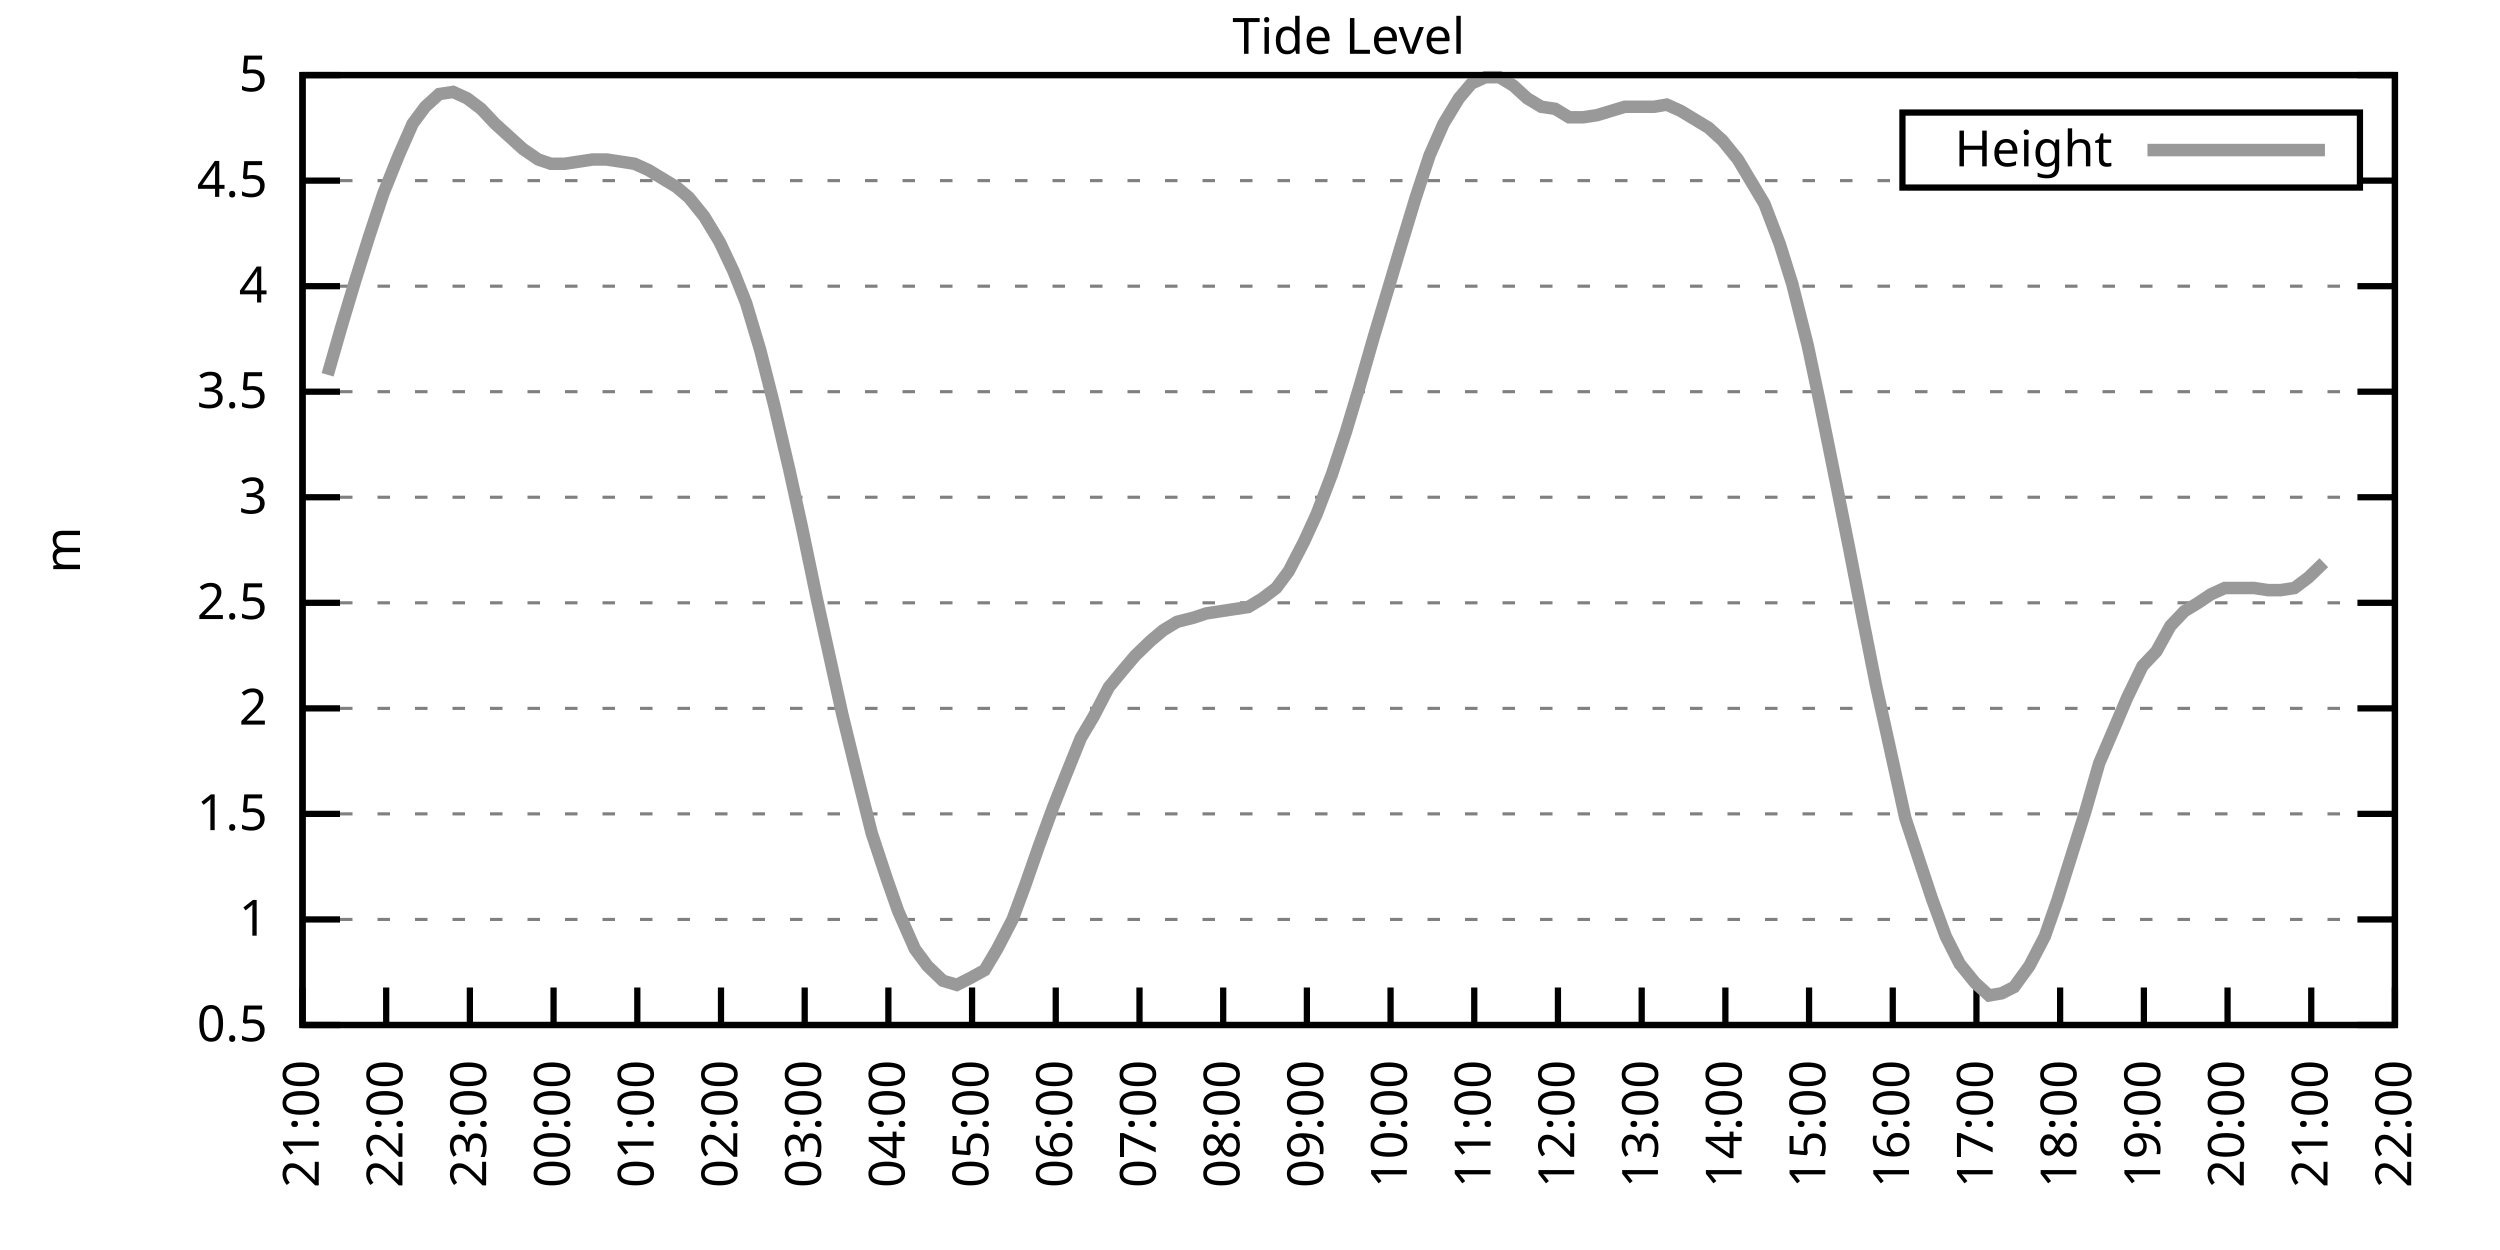
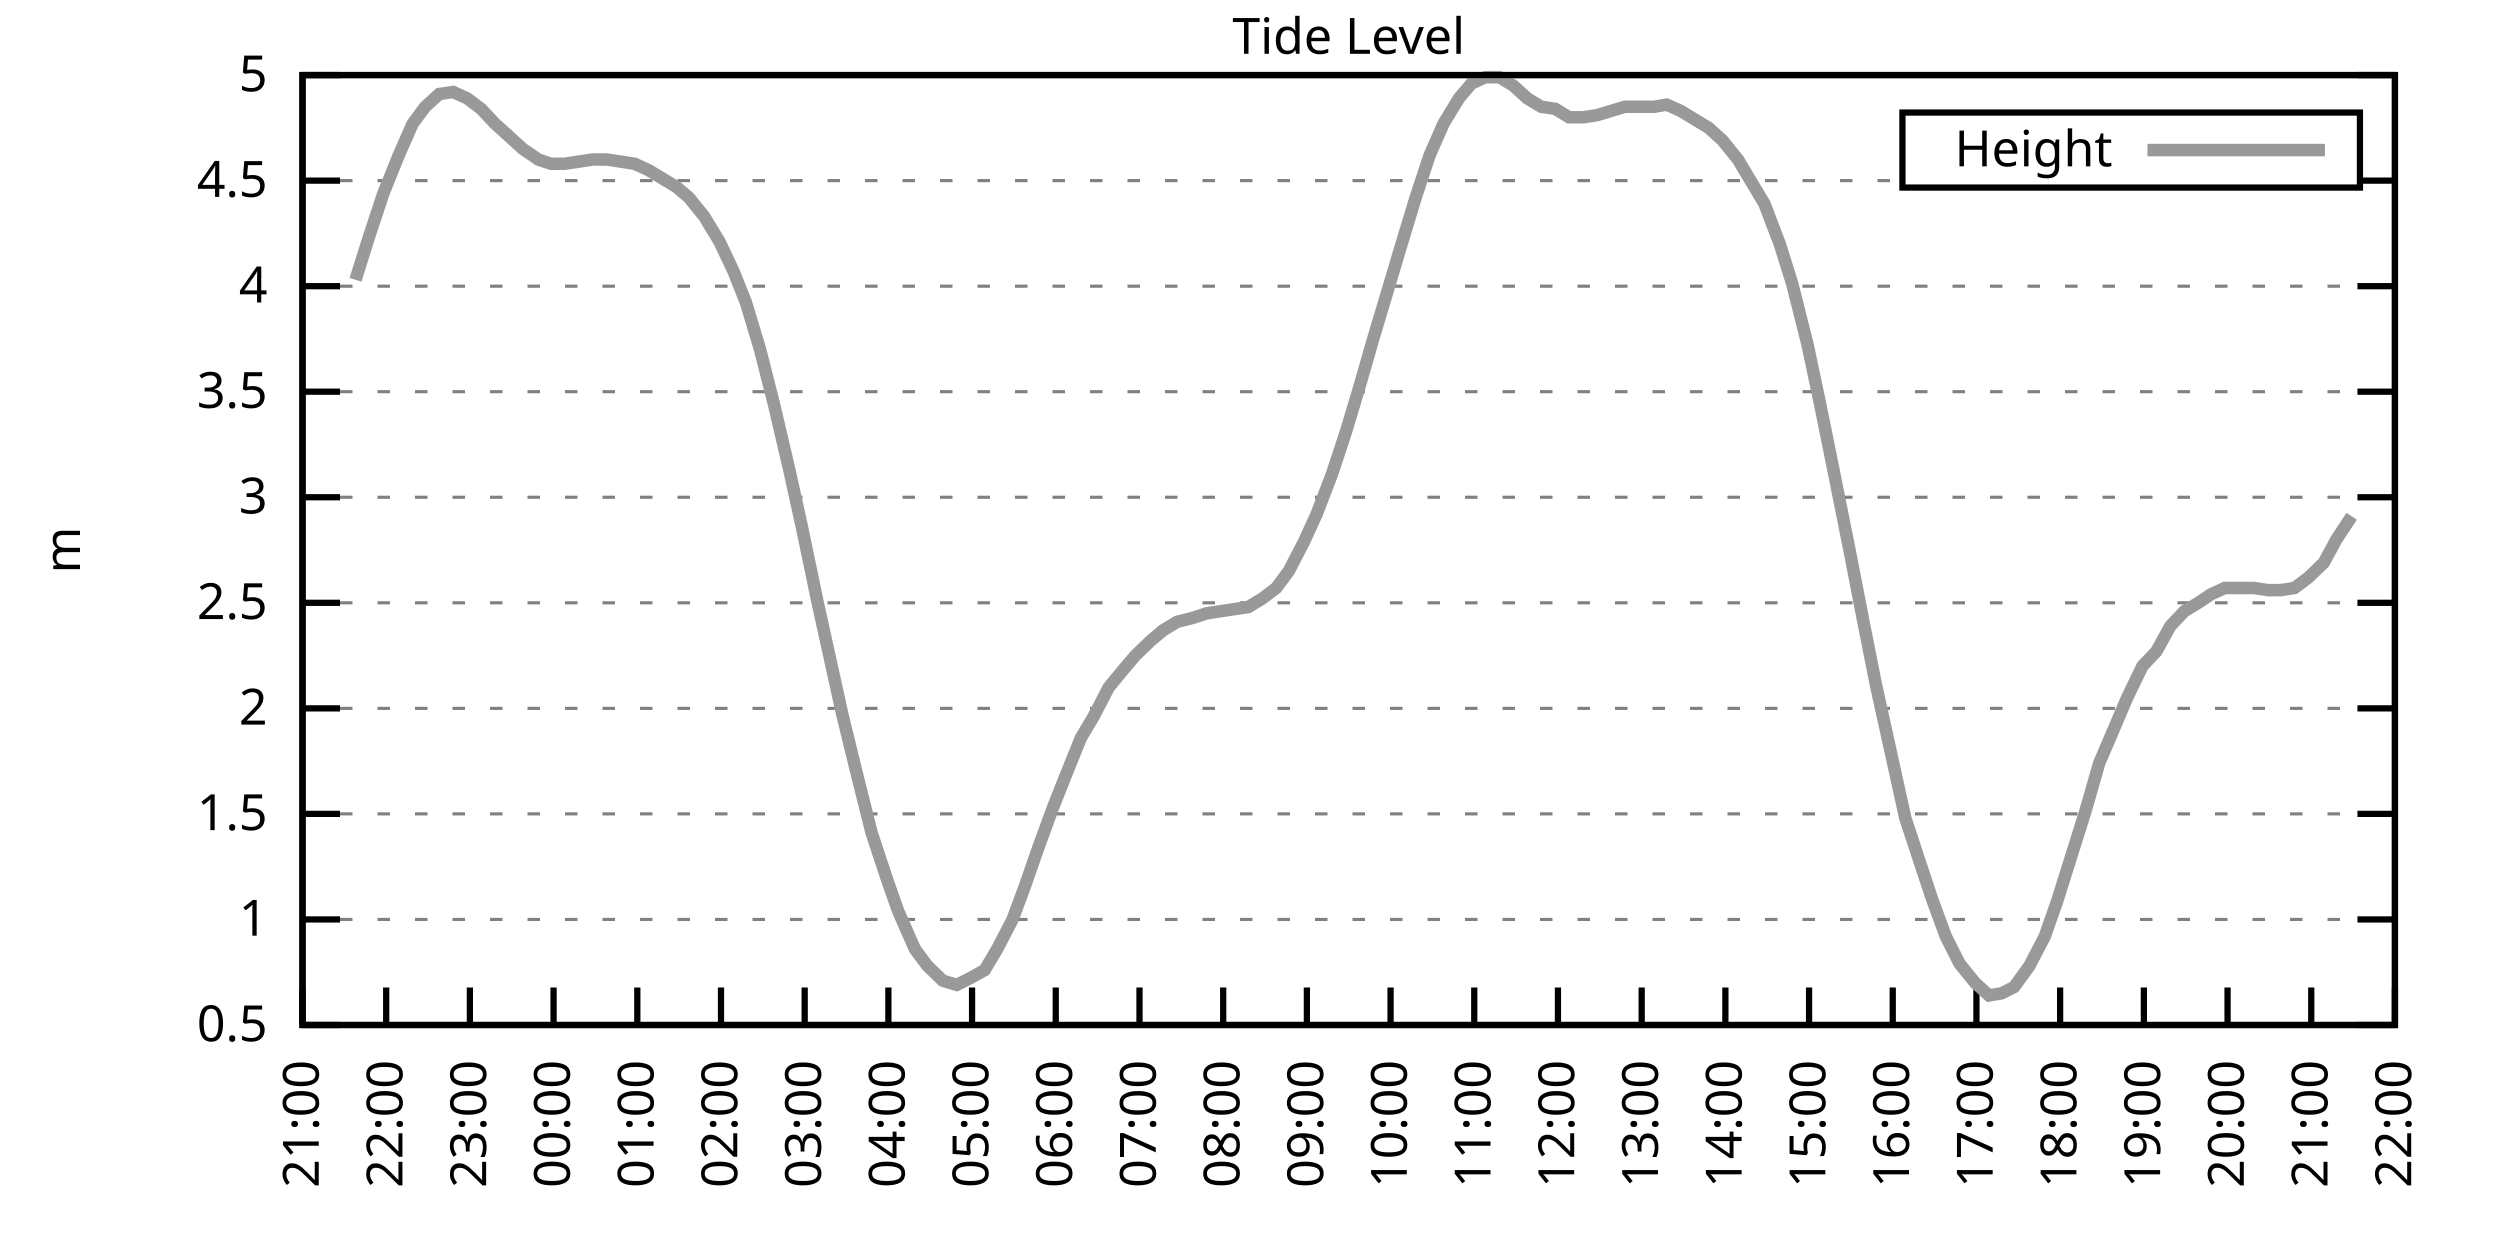
<svg xmlns="http://www.w3.org/2000/svg" xmlns:xlink="http://www.w3.org/1999/xlink" width="400" height="200" viewBox="0 0 400 200">
  <g id="gnuplot_canvas">
    <rect x="0" y="0" width="400" height="200" fill="none" />
    <defs>
      <circle id="gpDot" r="0.5" stroke-width="0.5" stroke="currentColor" />
      <path id="gpPt0" stroke-width="0.333" stroke="currentColor" d="M-1,0 h2 M0,-1 v2" />
      <path id="gpPt1" stroke-width="0.333" stroke="currentColor" d="M-1,-1 L1,1 M1,-1 L-1,1" />
      <path id="gpPt2" stroke-width="0.333" stroke="currentColor" d="M-1,0 L1,0 M0,-1 L0,1 M-1,-1 L1,1 M-1,1 L1,-1" />
      <rect id="gpPt3" stroke-width="0.333" stroke="currentColor" x="-1" y="-1" width="2" height="2" />
      <rect id="gpPt4" stroke-width="0.333" stroke="currentColor" fill="currentColor" x="-1" y="-1" width="2" height="2" />
      <circle id="gpPt5" stroke-width="0.333" stroke="currentColor" cx="0" cy="0" r="1" />
      <use xlink:href="#gpPt5" id="gpPt6" fill="currentColor" stroke="none" />
      <path id="gpPt7" stroke-width="0.333" stroke="currentColor" d="M0,-1.33 L-1.33,0.67 L1.33,0.67 z" />
      <use xlink:href="#gpPt7" id="gpPt8" fill="currentColor" stroke="none" />
      <use xlink:href="#gpPt7" id="gpPt9" stroke="currentColor" transform="rotate(180)" />
      <use xlink:href="#gpPt9" id="gpPt10" fill="currentColor" stroke="none" />
      <use xlink:href="#gpPt3" id="gpPt11" stroke="currentColor" transform="rotate(45)" />
      <use xlink:href="#gpPt11" id="gpPt12" fill="currentColor" stroke="none" />
      <path id="gpPt13" stroke-width="0.333" stroke="currentColor" d="M0,1.330 L1.265,0.411 L0.782,-1.067 L-0.782,-1.076 L-1.265,0.411 z" />
      <use xlink:href="#gpPt13" id="gpPt14" fill="currentColor" stroke="none" />
      <filter id="textbox" filterUnits="objectBoundingBox" x="0" y="0" height="1" width="1">
        <feFlood flood-color="white" flood-opacity="1" result="bgnd" />
        <feComposite in="SourceGraphic" in2="bgnd" operator="atop" />
      </filter>
      <filter id="greybox" filterUnits="objectBoundingBox" x="0" y="0" height="1" width="1">
        <feFlood flood-color="lightgrey" flood-opacity="1" result="grey" />
        <feComposite in="SourceGraphic" in2="grey" operator="atop" />
      </filter>
    </defs>
    <g fill="none" color="white" stroke="currentColor" stroke-width="1.00" stroke-linecap="butt" stroke-linejoin="miter">
</g>
    <g fill="none" color="black" stroke="currentColor" stroke-width="1.00" stroke-linecap="butt" stroke-linejoin="miter">
      <g stroke="none" shape-rendering="crispEdges">
        <polygon fill="rgb(255, 255, 255)" points="48.40,164.00 383.18,164.00 383.18,12.02 48.40,12.02 " />
      </g>
    </g>
    <g fill="none" color="black" stroke="currentColor" stroke-width="1.00" stroke-linecap="butt" stroke-linejoin="miter">
</g>
    <g fill="none" color="black" stroke="black" stroke-width="0.50" stroke-linecap="butt" stroke-linejoin="miter">
</g>
    <g fill="none" color="gray" stroke="currentColor" stroke-width="0.50" stroke-linecap="butt" stroke-linejoin="miter">
      <path stroke="gray" stroke-dasharray="2,4" class="gridline" d="M48.40,164.00 L383.19,164.00  " />
    </g>
    <g fill="none" color="gray" stroke="gray" stroke-width="1.00" stroke-linecap="butt" stroke-linejoin="miter">
</g>
    <g fill="none" color="black" stroke="currentColor" stroke-width="1.00" stroke-linecap="butt" stroke-linejoin="miter">
      <path stroke="black" d="M48.40,164.00 L54.40,164.00 M383.19,164.00 L377.19,164.00  " />
      <g transform="translate(42.80,166.60)" stroke="none" fill="black" font-family="Sans" font-size="8.00" text-anchor="end">
        <text>
          <tspan font-family="Sans"> 0.5</tspan>
        </text>
      </g>
    </g>
    <g fill="none" color="black" stroke="currentColor" stroke-width="1.00" stroke-linecap="butt" stroke-linejoin="miter">
</g>
    <g fill="none" color="black" stroke="black" stroke-width="0.50" stroke-linecap="butt" stroke-linejoin="miter">
</g>
    <g fill="none" color="gray" stroke="currentColor" stroke-width="0.50" stroke-linecap="butt" stroke-linejoin="miter">
      <path stroke="gray" stroke-dasharray="2,4" class="gridline" d="M48.40,147.11 L383.19,147.11  " />
    </g>
    <g fill="none" color="gray" stroke="gray" stroke-width="1.00" stroke-linecap="butt" stroke-linejoin="miter">
</g>
    <g fill="none" color="black" stroke="currentColor" stroke-width="1.00" stroke-linecap="butt" stroke-linejoin="miter">
      <path stroke="black" d="M48.40,147.11 L54.40,147.11 M383.19,147.11 L377.19,147.11  " />
      <g transform="translate(42.80,149.71)" stroke="none" fill="black" font-family="Sans" font-size="8.00" text-anchor="end">
        <text>
          <tspan font-family="Sans"> 1</tspan>
        </text>
      </g>
    </g>
    <g fill="none" color="black" stroke="currentColor" stroke-width="1.00" stroke-linecap="butt" stroke-linejoin="miter">
</g>
    <g fill="none" color="black" stroke="black" stroke-width="0.50" stroke-linecap="butt" stroke-linejoin="miter">
</g>
    <g fill="none" color="gray" stroke="currentColor" stroke-width="0.50" stroke-linecap="butt" stroke-linejoin="miter">
      <path stroke="gray" stroke-dasharray="2,4" class="gridline" d="M48.40,130.22 L383.19,130.22  " />
    </g>
    <g fill="none" color="gray" stroke="gray" stroke-width="1.00" stroke-linecap="butt" stroke-linejoin="miter">
</g>
    <g fill="none" color="black" stroke="currentColor" stroke-width="1.00" stroke-linecap="butt" stroke-linejoin="miter">
      <path stroke="black" d="M48.40,130.22 L54.40,130.22 M383.19,130.22 L377.19,130.22  " />
      <g transform="translate(42.80,132.82)" stroke="none" fill="black" font-family="Sans" font-size="8.00" text-anchor="end">
        <text>
          <tspan font-family="Sans"> 1.5</tspan>
        </text>
      </g>
    </g>
    <g fill="none" color="black" stroke="currentColor" stroke-width="1.00" stroke-linecap="butt" stroke-linejoin="miter">
</g>
    <g fill="none" color="black" stroke="black" stroke-width="0.50" stroke-linecap="butt" stroke-linejoin="miter">
</g>
    <g fill="none" color="gray" stroke="currentColor" stroke-width="0.50" stroke-linecap="butt" stroke-linejoin="miter">
      <path stroke="gray" stroke-dasharray="2,4" class="gridline" d="M48.40,113.34 L383.19,113.34  " />
    </g>
    <g fill="none" color="gray" stroke="gray" stroke-width="1.00" stroke-linecap="butt" stroke-linejoin="miter">
</g>
    <g fill="none" color="black" stroke="currentColor" stroke-width="1.00" stroke-linecap="butt" stroke-linejoin="miter">
      <path stroke="black" d="M48.40,113.34 L54.40,113.34 M383.19,113.34 L377.19,113.34  " />
      <g transform="translate(42.80,115.94)" stroke="none" fill="black" font-family="Sans" font-size="8.00" text-anchor="end">
        <text>
          <tspan font-family="Sans"> 2</tspan>
        </text>
      </g>
    </g>
    <g fill="none" color="black" stroke="currentColor" stroke-width="1.00" stroke-linecap="butt" stroke-linejoin="miter">
</g>
    <g fill="none" color="black" stroke="black" stroke-width="0.50" stroke-linecap="butt" stroke-linejoin="miter">
</g>
    <g fill="none" color="gray" stroke="currentColor" stroke-width="0.50" stroke-linecap="butt" stroke-linejoin="miter">
      <path stroke="gray" stroke-dasharray="2,4" class="gridline" d="M48.40,96.45 L383.19,96.45  " />
    </g>
    <g fill="none" color="gray" stroke="gray" stroke-width="1.00" stroke-linecap="butt" stroke-linejoin="miter">
</g>
    <g fill="none" color="black" stroke="currentColor" stroke-width="1.00" stroke-linecap="butt" stroke-linejoin="miter">
      <path stroke="black" d="M48.40,96.45 L54.40,96.45 M383.19,96.45 L377.19,96.45  " />
      <g transform="translate(42.80,99.05)" stroke="none" fill="black" font-family="Sans" font-size="8.00" text-anchor="end">
        <text>
          <tspan font-family="Sans"> 2.5</tspan>
        </text>
      </g>
    </g>
    <g fill="none" color="black" stroke="currentColor" stroke-width="1.00" stroke-linecap="butt" stroke-linejoin="miter">
</g>
    <g fill="none" color="black" stroke="black" stroke-width="0.50" stroke-linecap="butt" stroke-linejoin="miter">
</g>
    <g fill="none" color="gray" stroke="currentColor" stroke-width="0.50" stroke-linecap="butt" stroke-linejoin="miter">
      <path stroke="gray" stroke-dasharray="2,4" class="gridline" d="M48.40,79.56 L383.19,79.56  " />
    </g>
    <g fill="none" color="gray" stroke="gray" stroke-width="1.00" stroke-linecap="butt" stroke-linejoin="miter">
</g>
    <g fill="none" color="black" stroke="currentColor" stroke-width="1.00" stroke-linecap="butt" stroke-linejoin="miter">
      <path stroke="black" d="M48.40,79.56 L54.40,79.56 M383.19,79.56 L377.19,79.56  " />
      <g transform="translate(42.80,82.16)" stroke="none" fill="black" font-family="Sans" font-size="8.00" text-anchor="end">
        <text>
          <tspan font-family="Sans"> 3</tspan>
        </text>
      </g>
    </g>
    <g fill="none" color="black" stroke="currentColor" stroke-width="1.00" stroke-linecap="butt" stroke-linejoin="miter">
</g>
    <g fill="none" color="black" stroke="black" stroke-width="0.50" stroke-linecap="butt" stroke-linejoin="miter">
</g>
    <g fill="none" color="gray" stroke="currentColor" stroke-width="0.50" stroke-linecap="butt" stroke-linejoin="miter">
      <path stroke="gray" stroke-dasharray="2,4" class="gridline" d="M48.40,62.67 L383.19,62.67  " />
    </g>
    <g fill="none" color="gray" stroke="gray" stroke-width="1.00" stroke-linecap="butt" stroke-linejoin="miter">
</g>
    <g fill="none" color="black" stroke="currentColor" stroke-width="1.00" stroke-linecap="butt" stroke-linejoin="miter">
      <path stroke="black" d="M48.40,62.67 L54.40,62.67 M383.19,62.67 L377.19,62.67  " />
      <g transform="translate(42.80,65.27)" stroke="none" fill="black" font-family="Sans" font-size="8.00" text-anchor="end">
        <text>
          <tspan font-family="Sans"> 3.5</tspan>
        </text>
      </g>
    </g>
    <g fill="none" color="black" stroke="currentColor" stroke-width="1.00" stroke-linecap="butt" stroke-linejoin="miter">
</g>
    <g fill="none" color="black" stroke="black" stroke-width="0.50" stroke-linecap="butt" stroke-linejoin="miter">
</g>
    <g fill="none" color="gray" stroke="currentColor" stroke-width="0.50" stroke-linecap="butt" stroke-linejoin="miter">
      <path stroke="gray" stroke-dasharray="2,4" class="gridline" d="M48.40,45.79 L383.19,45.79  " />
    </g>
    <g fill="none" color="gray" stroke="gray" stroke-width="1.00" stroke-linecap="butt" stroke-linejoin="miter">
</g>
    <g fill="none" color="black" stroke="currentColor" stroke-width="1.00" stroke-linecap="butt" stroke-linejoin="miter">
      <path stroke="black" d="M48.40,45.79 L54.40,45.79 M383.19,45.79 L377.19,45.79  " />
      <g transform="translate(42.80,48.39)" stroke="none" fill="black" font-family="Sans" font-size="8.00" text-anchor="end">
        <text>
          <tspan font-family="Sans"> 4</tspan>
        </text>
      </g>
    </g>
    <g fill="none" color="black" stroke="currentColor" stroke-width="1.00" stroke-linecap="butt" stroke-linejoin="miter">
</g>
    <g fill="none" color="black" stroke="black" stroke-width="0.50" stroke-linecap="butt" stroke-linejoin="miter">
</g>
    <g fill="none" color="gray" stroke="currentColor" stroke-width="0.50" stroke-linecap="butt" stroke-linejoin="miter">
      <path stroke="gray" stroke-dasharray="2,4" class="gridline" d="M48.40,28.90 L304.39,28.90 M377.59,28.90 L383.19,28.90  " />
    </g>
    <g fill="none" color="gray" stroke="gray" stroke-width="1.00" stroke-linecap="butt" stroke-linejoin="miter">
</g>
    <g fill="none" color="black" stroke="currentColor" stroke-width="1.00" stroke-linecap="butt" stroke-linejoin="miter">
      <path stroke="black" d="M48.40,28.90 L54.40,28.90 M383.19,28.90 L377.19,28.90  " />
      <g transform="translate(42.80,31.50)" stroke="none" fill="black" font-family="Sans" font-size="8.00" text-anchor="end">
        <text>
          <tspan font-family="Sans"> 4.5</tspan>
        </text>
      </g>
    </g>
    <g fill="none" color="black" stroke="currentColor" stroke-width="1.00" stroke-linecap="butt" stroke-linejoin="miter">
</g>
    <g fill="none" color="black" stroke="black" stroke-width="0.50" stroke-linecap="butt" stroke-linejoin="miter">
</g>
    <g fill="none" color="gray" stroke="currentColor" stroke-width="0.50" stroke-linecap="butt" stroke-linejoin="miter">
      <path stroke="gray" stroke-dasharray="2,4" class="gridline" d="M48.40,12.01 L383.19,12.01  " />
    </g>
    <g fill="none" color="gray" stroke="gray" stroke-width="1.00" stroke-linecap="butt" stroke-linejoin="miter">
</g>
    <g fill="none" color="black" stroke="currentColor" stroke-width="1.00" stroke-linecap="butt" stroke-linejoin="miter">
      <path stroke="black" d="M48.40,12.01 L54.40,12.01 M383.19,12.01 L377.19,12.01  " />
      <g transform="translate(42.80,14.61)" stroke="none" fill="black" font-family="Sans" font-size="8.00" text-anchor="end">
        <text>
          <tspan font-family="Sans"> 5</tspan>
        </text>
      </g>
    </g>
    <g fill="none" color="black" stroke="currentColor" stroke-width="1.00" stroke-linecap="butt" stroke-linejoin="miter">
      <path stroke="black" d="M48.40,164.00 L48.40,158.00  " />
      <g transform="translate(51.00,169.60) rotate(270.00)" stroke="none" fill="black" font-family="Sans" font-size="8.00" text-anchor="end">
        <text>
          <tspan font-family="Sans">21:00</tspan>
        </text>
      </g>
    </g>
    <g fill="none" color="black" stroke="currentColor" stroke-width="1.00" stroke-linecap="butt" stroke-linejoin="miter">
      <path stroke="black" d="M61.79,164.00 L61.79,158.00  " />
      <g transform="translate(64.39,169.60) rotate(270.00)" stroke="none" fill="black" font-family="Sans" font-size="8.00" text-anchor="end">
        <text>
          <tspan font-family="Sans">22:00</tspan>
        </text>
      </g>
    </g>
    <g fill="none" color="black" stroke="currentColor" stroke-width="1.00" stroke-linecap="butt" stroke-linejoin="miter">
      <path stroke="black" d="M75.18,164.00 L75.18,158.00  " />
      <g transform="translate(77.78,169.60) rotate(270.00)" stroke="none" fill="black" font-family="Sans" font-size="8.00" text-anchor="end">
        <text>
          <tspan font-family="Sans">23:00</tspan>
        </text>
      </g>
    </g>
    <g fill="none" color="black" stroke="currentColor" stroke-width="1.00" stroke-linecap="butt" stroke-linejoin="miter">
      <path stroke="black" d="M88.57,164.00 L88.57,158.00  " />
      <g transform="translate(91.17,169.60) rotate(270.00)" stroke="none" fill="black" font-family="Sans" font-size="8.00" text-anchor="end">
        <text>
          <tspan font-family="Sans">00:00</tspan>
        </text>
      </g>
    </g>
    <g fill="none" color="black" stroke="currentColor" stroke-width="1.00" stroke-linecap="butt" stroke-linejoin="miter">
      <path stroke="black" d="M101.97,164.00 L101.97,158.00  " />
      <g transform="translate(104.57,169.60) rotate(270.00)" stroke="none" fill="black" font-family="Sans" font-size="8.00" text-anchor="end">
        <text>
          <tspan font-family="Sans">01:00</tspan>
        </text>
      </g>
    </g>
    <g fill="none" color="black" stroke="currentColor" stroke-width="1.00" stroke-linecap="butt" stroke-linejoin="miter">
      <path stroke="black" d="M115.36,164.00 L115.36,158.00  " />
      <g transform="translate(117.96,169.60) rotate(270.00)" stroke="none" fill="black" font-family="Sans" font-size="8.00" text-anchor="end">
        <text>
          <tspan font-family="Sans">02:00</tspan>
        </text>
      </g>
    </g>
    <g fill="none" color="black" stroke="currentColor" stroke-width="1.00" stroke-linecap="butt" stroke-linejoin="miter">
      <path stroke="black" d="M128.75,164.00 L128.75,158.00  " />
      <g transform="translate(131.35,169.60) rotate(270.00)" stroke="none" fill="black" font-family="Sans" font-size="8.00" text-anchor="end">
        <text>
          <tspan font-family="Sans">03:00</tspan>
        </text>
      </g>
    </g>
    <g fill="none" color="black" stroke="currentColor" stroke-width="1.00" stroke-linecap="butt" stroke-linejoin="miter">
      <path stroke="black" d="M142.14,164.00 L142.14,158.00  " />
      <g transform="translate(144.74,169.60) rotate(270.00)" stroke="none" fill="black" font-family="Sans" font-size="8.00" text-anchor="end">
        <text>
          <tspan font-family="Sans">04:00</tspan>
        </text>
      </g>
    </g>
    <g fill="none" color="black" stroke="currentColor" stroke-width="1.00" stroke-linecap="butt" stroke-linejoin="miter">
      <path stroke="black" d="M155.53,164.00 L155.53,158.00  " />
      <g transform="translate(158.13,169.60) rotate(270.00)" stroke="none" fill="black" font-family="Sans" font-size="8.00" text-anchor="end">
        <text>
          <tspan font-family="Sans">05:00</tspan>
        </text>
      </g>
    </g>
    <g fill="none" color="black" stroke="currentColor" stroke-width="1.00" stroke-linecap="butt" stroke-linejoin="miter">
      <path stroke="black" d="M168.92,164.00 L168.92,158.00  " />
      <g transform="translate(171.52,169.60) rotate(270.00)" stroke="none" fill="black" font-family="Sans" font-size="8.00" text-anchor="end">
        <text>
          <tspan font-family="Sans">06:00</tspan>
        </text>
      </g>
    </g>
    <g fill="none" color="black" stroke="currentColor" stroke-width="1.00" stroke-linecap="butt" stroke-linejoin="miter">
      <path stroke="black" d="M182.32,164.00 L182.32,158.00  " />
      <g transform="translate(184.92,169.60) rotate(270.00)" stroke="none" fill="black" font-family="Sans" font-size="8.00" text-anchor="end">
        <text>
          <tspan font-family="Sans">07:00</tspan>
        </text>
      </g>
    </g>
    <g fill="none" color="black" stroke="currentColor" stroke-width="1.00" stroke-linecap="butt" stroke-linejoin="miter">
      <path stroke="black" d="M195.71,164.00 L195.71,158.00  " />
      <g transform="translate(198.31,169.60) rotate(270.00)" stroke="none" fill="black" font-family="Sans" font-size="8.00" text-anchor="end">
        <text>
          <tspan font-family="Sans">08:00</tspan>
        </text>
      </g>
    </g>
    <g fill="none" color="black" stroke="currentColor" stroke-width="1.00" stroke-linecap="butt" stroke-linejoin="miter">
      <path stroke="black" d="M209.10,164.00 L209.10,158.00  " />
      <g transform="translate(211.70,169.60) rotate(270.00)" stroke="none" fill="black" font-family="Sans" font-size="8.00" text-anchor="end">
        <text>
          <tspan font-family="Sans">09:00</tspan>
        </text>
      </g>
    </g>
    <g fill="none" color="black" stroke="currentColor" stroke-width="1.00" stroke-linecap="butt" stroke-linejoin="miter">
      <path stroke="black" d="M222.49,164.00 L222.49,158.00  " />
      <g transform="translate(225.09,169.60) rotate(270.00)" stroke="none" fill="black" font-family="Sans" font-size="8.00" text-anchor="end">
        <text>
          <tspan font-family="Sans">10:00</tspan>
        </text>
      </g>
    </g>
    <g fill="none" color="black" stroke="currentColor" stroke-width="1.00" stroke-linecap="butt" stroke-linejoin="miter">
      <path stroke="black" d="M235.88,164.00 L235.88,158.00  " />
      <g transform="translate(238.48,169.60) rotate(270.00)" stroke="none" fill="black" font-family="Sans" font-size="8.00" text-anchor="end">
        <text>
          <tspan font-family="Sans">11:00</tspan>
        </text>
      </g>
    </g>
    <g fill="none" color="black" stroke="currentColor" stroke-width="1.00" stroke-linecap="butt" stroke-linejoin="miter">
      <path stroke="black" d="M249.27,164.00 L249.27,158.00  " />
      <g transform="translate(251.87,169.60) rotate(270.00)" stroke="none" fill="black" font-family="Sans" font-size="8.00" text-anchor="end">
        <text>
          <tspan font-family="Sans">12:00</tspan>
        </text>
      </g>
    </g>
    <g fill="none" color="black" stroke="currentColor" stroke-width="1.00" stroke-linecap="butt" stroke-linejoin="miter">
      <path stroke="black" d="M262.67,164.00 L262.67,158.00  " />
      <g transform="translate(265.27,169.60) rotate(270.00)" stroke="none" fill="black" font-family="Sans" font-size="8.00" text-anchor="end">
        <text>
          <tspan font-family="Sans">13:00</tspan>
        </text>
      </g>
    </g>
    <g fill="none" color="black" stroke="currentColor" stroke-width="1.00" stroke-linecap="butt" stroke-linejoin="miter">
      <path stroke="black" d="M276.06,164.00 L276.06,158.00  " />
      <g transform="translate(278.66,169.60) rotate(270.00)" stroke="none" fill="black" font-family="Sans" font-size="8.00" text-anchor="end">
        <text>
          <tspan font-family="Sans">14:00</tspan>
        </text>
      </g>
    </g>
    <g fill="none" color="black" stroke="currentColor" stroke-width="1.00" stroke-linecap="butt" stroke-linejoin="miter">
      <path stroke="black" d="M289.45,164.00 L289.45,158.00  " />
      <g transform="translate(292.05,169.60) rotate(270.00)" stroke="none" fill="black" font-family="Sans" font-size="8.00" text-anchor="end">
        <text>
          <tspan font-family="Sans">15:00</tspan>
        </text>
      </g>
    </g>
    <g fill="none" color="black" stroke="currentColor" stroke-width="1.00" stroke-linecap="butt" stroke-linejoin="miter">
      <path stroke="black" d="M302.84,164.00 L302.84,158.00  " />
      <g transform="translate(305.44,169.60) rotate(270.00)" stroke="none" fill="black" font-family="Sans" font-size="8.00" text-anchor="end">
        <text>
          <tspan font-family="Sans">16:00</tspan>
        </text>
      </g>
    </g>
    <g fill="none" color="black" stroke="currentColor" stroke-width="1.00" stroke-linecap="butt" stroke-linejoin="miter">
      <path stroke="black" d="M316.23,164.00 L316.23,158.00  " />
      <g transform="translate(318.83,169.60) rotate(270.00)" stroke="none" fill="black" font-family="Sans" font-size="8.00" text-anchor="end">
        <text>
          <tspan font-family="Sans">17:00</tspan>
        </text>
      </g>
    </g>
    <g fill="none" color="black" stroke="currentColor" stroke-width="1.00" stroke-linecap="butt" stroke-linejoin="miter">
      <path stroke="black" d="M329.62,164.00 L329.62,158.00  " />
      <g transform="translate(332.22,169.60) rotate(270.00)" stroke="none" fill="black" font-family="Sans" font-size="8.00" text-anchor="end">
        <text>
          <tspan font-family="Sans">18:00</tspan>
        </text>
      </g>
    </g>
    <g fill="none" color="black" stroke="currentColor" stroke-width="1.00" stroke-linecap="butt" stroke-linejoin="miter">
      <path stroke="black" d="M343.02,164.00 L343.02,158.00  " />
      <g transform="translate(345.62,169.60) rotate(270.00)" stroke="none" fill="black" font-family="Sans" font-size="8.00" text-anchor="end">
        <text>
          <tspan font-family="Sans">19:00</tspan>
        </text>
      </g>
    </g>
    <g fill="none" color="black" stroke="currentColor" stroke-width="1.00" stroke-linecap="butt" stroke-linejoin="miter">
      <path stroke="black" d="M356.41,164.00 L356.41,158.00  " />
      <g transform="translate(359.01,169.60) rotate(270.00)" stroke="none" fill="black" font-family="Sans" font-size="8.00" text-anchor="end">
        <text>
          <tspan font-family="Sans">20:00</tspan>
        </text>
      </g>
    </g>
    <g fill="none" color="black" stroke="currentColor" stroke-width="1.00" stroke-linecap="butt" stroke-linejoin="miter">
      <path stroke="black" d="M369.80,164.00 L369.80,158.00  " />
      <g transform="translate(372.40,169.60) rotate(270.00)" stroke="none" fill="black" font-family="Sans" font-size="8.00" text-anchor="end">
        <text>
          <tspan font-family="Sans">21:00</tspan>
        </text>
      </g>
    </g>
    <g fill="none" color="black" stroke="currentColor" stroke-width="1.00" stroke-linecap="butt" stroke-linejoin="miter">
      <path stroke="black" d="M383.19,164.00 L383.19,158.00  " />
      <g transform="translate(385.79,169.60) rotate(270.00)" stroke="none" fill="black" font-family="Sans" font-size="8.00" text-anchor="end">
        <text>
          <tspan font-family="Sans">22:00</tspan>
        </text>
      </g>
    </g>
    <g fill="none" color="black" stroke="currentColor" stroke-width="1.00" stroke-linecap="butt" stroke-linejoin="miter">
</g>
    <g fill="none" color="black" stroke="currentColor" stroke-width="1.00" stroke-linecap="butt" stroke-linejoin="miter">
      <path stroke="black" d="M48.40,12.01 L48.40,164.00 L383.19,164.00 L383.19,12.01 L48.40,12.01 Z  " />
    </g>
    <g fill="none" color="black" stroke="currentColor" stroke-width="1.00" stroke-linecap="butt" stroke-linejoin="miter">
</g>
    <g fill="none" color="black" stroke="currentColor" stroke-width="1.00" stroke-linecap="butt" stroke-linejoin="miter">
      <path stroke="black" d="M304.39,30.01 L304.39,18.01 L377.59,18.01 L377.59,30.01 L304.39,30.01 Z  " />
    </g>
    <g id="Tide_level_plot_1">
      <g fill="none" color="white" stroke="black" stroke-width="2.00" stroke-linecap="butt" stroke-linejoin="miter">
</g>
      <g fill="none" color="black" stroke="currentColor" stroke-width="2.00" stroke-linecap="butt" stroke-linejoin="miter">
        <g transform="translate(337.99,26.61)" stroke="none" fill="black" font-family="Sans" font-size="8.00" text-anchor="end">
          <text>
            <tspan font-family="Sans">Height</tspan>
          </text>
        </g>
      </g>
      <g fill="none" color="black" stroke="currentColor" stroke-width="2.00" stroke-linecap="butt" stroke-linejoin="miter">
-         <path stroke="rgb(153, 153, 153)" d="M343.59,24.01 L371.99,24.01 M52.42,59.97 L54.65,52.20 L56.88,44.77 L59.11,37.68 L61.35,30.92 L63.80,24.84   L66.03,19.78 L68.04,17.08 L70.27,15.05 L72.50,14.71 L74.74,15.73 L76.97,17.41 L79.20,19.78 L81.43,21.80   L83.66,23.83 L86.12,25.52 L88.13,26.20 L90.36,26.20 L92.59,25.86 L94.82,25.52 L97.06,25.52 L99.29,25.86   L101.52,26.20 L103.75,27.21 L105.98,28.56 L108.22,29.91 L110.22,31.60 L112.68,34.64 L115.13,38.69 L117.37,43.42   L119.38,48.49 L121.61,55.92 L123.84,64.70 L126.29,75.17 L128.30,84.29 L130.76,96.11 L132.77,105.23 L134.78,114.35   L137.01,123.47 L139.46,133.26 L141.92,140.69 L143.70,145.76 L146.38,151.84 L148.39,154.54 L150.85,156.91 L153.08,157.58   L155.09,156.57 L157.54,155.22 L159.55,151.84 L162.01,147.11 L164.01,141.71 L166.25,135.29 L168.48,129.21 L170.49,124.14   L172.94,118.07 L174.95,114.69 L177.41,109.96 L179.64,107.26 L181.65,104.89 L184.10,102.53 L186.11,100.84 L188.34,99.49   L191.02,98.81 L193.03,98.14 L195.26,97.80 L197.49,97.46 L199.73,97.12 L201.96,95.77 L204.19,94.08 L206.20,91.38   L208.65,86.65 L210.66,82.26 L213.12,75.85 L215.35,69.09 L217.58,61.66 L219.81,53.89 L222.04,46.46 L224.05,39.71   L226.51,31.60 L228.74,24.84 L230.97,19.78 L233.43,15.73 L235.44,13.36 L237.67,12.35 L239.90,12.35 L242.13,13.70   L244.36,15.73 L246.60,17.08 L248.83,17.41 L251.06,18.77 L253.29,18.77 L255.52,18.43 L257.76,17.75 L259.99,17.08   L262.22,17.08 L264.67,17.08 L266.68,16.74 L268.92,17.75 L271.15,19.10 L273.38,20.45 L275.61,22.48 L278.07,25.52   L282.31,32.61 L284.76,39.03 L286.77,45.45 L289.23,55.24 L291.23,64.70 L293.69,76.86 L295.92,88.00 L298.15,99.49   L300.16,109.62 L302.62,120.77 L304.85,130.90 L307.08,137.66 L309.09,143.73 L311.32,149.81 L313.55,154.21 L316.01,157.24   L318.24,159.27 L320.25,158.93 L322.26,157.92 L324.71,154.54 L327.17,149.81 L329.18,144.07 L331.41,136.98 L333.64,129.89   L335.87,122.12 L338.33,116.38 L340.34,111.65 L342.79,106.58 L345.02,104.22 L347.26,100.16 L349.49,97.80 L351.72,96.45   L353.73,95.10 L355.96,94.08 L358.42,94.08 L360.65,94.08 L362.88,94.42 L364.89,94.42 L367.12,94.08 L369.35,92.40   L371.81,90.03  " />
+         <path stroke="rgb(153, 153, 153)" d="M343.59,24.01 L371.99,24.01 M56.88,44.77 L59.11,37.68 L61.35,30.92 L63.80,24.84 L66.03,19.78 L68.04,17.08   L70.27,15.05 L72.50,14.71 L74.74,15.73 L76.97,17.41 L79.20,19.78 L81.43,21.80 L83.66,23.83 L86.12,25.52   L88.13,26.20 L90.36,26.20 L92.59,25.86 L94.82,25.52 L97.06,25.52 L99.29,25.86 L101.52,26.20 L103.75,27.21   L105.98,28.56 L108.22,29.91 L110.22,31.60 L112.68,34.64 L115.13,38.69 L117.37,43.42 L119.38,48.49 L121.61,55.92   L123.84,64.70 L126.29,75.17 L128.30,84.29 L130.76,96.11 L132.77,105.23 L134.78,114.35 L137.01,123.47 L139.46,133.26   L141.92,140.69 L143.70,145.76 L146.38,151.84 L148.39,154.54 L150.85,156.91 L153.08,157.58 L155.09,156.57 L157.54,155.22   L159.55,151.84 L162.01,147.11 L164.01,141.71 L166.25,135.29 L168.48,129.21 L170.49,124.14 L172.94,118.07 L174.95,114.69   L177.41,109.96 L179.64,107.26 L181.65,104.89 L184.10,102.53 L186.11,100.84 L188.34,99.49 L191.02,98.81 L193.03,98.14   L195.26,97.80 L197.49,97.46 L199.73,97.12 L201.96,95.77 L204.19,94.08 L206.20,91.38 L208.65,86.65 L210.66,82.26   L213.12,75.85 L215.35,69.09 L217.58,61.66 L219.81,53.89 L222.04,46.46 L224.05,39.71 L226.51,31.60 L228.74,24.84   L230.97,19.78 L233.43,15.73 L235.44,13.36 L237.67,12.35 L239.90,12.35 L242.13,13.70 L244.36,15.73 L246.60,17.08   L248.83,17.41 L251.06,18.77 L253.29,18.77 L255.52,18.43 L257.76,17.75 L259.99,17.08 L262.22,17.08 L264.67,17.08   L266.68,16.74 L268.92,17.75 L271.15,19.10 L273.38,20.45 L275.61,22.48 L278.07,25.52 L282.31,32.61 L284.76,39.03   L286.77,45.45 L289.23,55.24 L291.23,64.70 L293.69,76.86 L295.92,88.00 L298.15,99.49 L300.16,109.62 L302.62,120.77   L304.85,130.90 L307.08,137.66 L309.09,143.73 L311.32,149.81 L313.55,154.21 L316.01,157.24 L318.24,159.27 L320.25,158.93   L322.26,157.92 L324.71,154.54 L327.17,149.81 L329.18,144.07 L331.41,136.98 L333.64,129.89 L335.87,122.12 L338.33,116.38   L340.34,111.65 L342.79,106.58 L345.02,104.22 L347.26,100.16 L349.49,97.80 L351.72,96.45 L353.73,95.10 L355.96,94.08   L358.42,94.08 L360.65,94.08 L362.88,94.42 L364.89,94.42 L367.12,94.08 L369.35,92.40 L371.81,90.03 L373.82,86.32   L376.27,82.60  " />
      </g>
    </g>
    <g fill="none" color="black" stroke="currentColor" stroke-width="2.00" stroke-linecap="butt" stroke-linejoin="miter">
</g>
    <g fill="none" color="black" stroke="black" stroke-width="1.00" stroke-linecap="butt" stroke-linejoin="miter">
</g>
    <g fill="none" color="black" stroke="currentColor" stroke-width="1.00" stroke-linecap="butt" stroke-linejoin="miter">
      <path stroke="black" d="M48.40,12.01 L48.40,164.00 L383.19,164.00 L383.19,12.01 L48.40,12.01 Z  " />
      <g transform="translate(12.80,88.01) rotate(270.00)" stroke="none" fill="black" font-family="Sans" font-size="8.00" text-anchor="middle">
        <text>
          <tspan font-family="Sans">m</tspan>
        </text>
      </g>
    </g>
    <g fill="none" color="black" stroke="currentColor" stroke-width="1.00" stroke-linecap="butt" stroke-linejoin="miter">
</g>
    <g fill="none" color="black" stroke="currentColor" stroke-width="1.00" stroke-linecap="butt" stroke-linejoin="miter">
      <g transform="translate(215.79,8.61)" stroke="none" fill="black" font-family="Sans" font-size="8.00" text-anchor="middle">
        <text>
          <tspan font-family="Sans">Tide Level</tspan>
        </text>
      </g>
    </g>
    <g fill="none" color="black" stroke="currentColor" stroke-width="1.00" stroke-linecap="butt" stroke-linejoin="miter">
</g>
  </g>
</svg>
